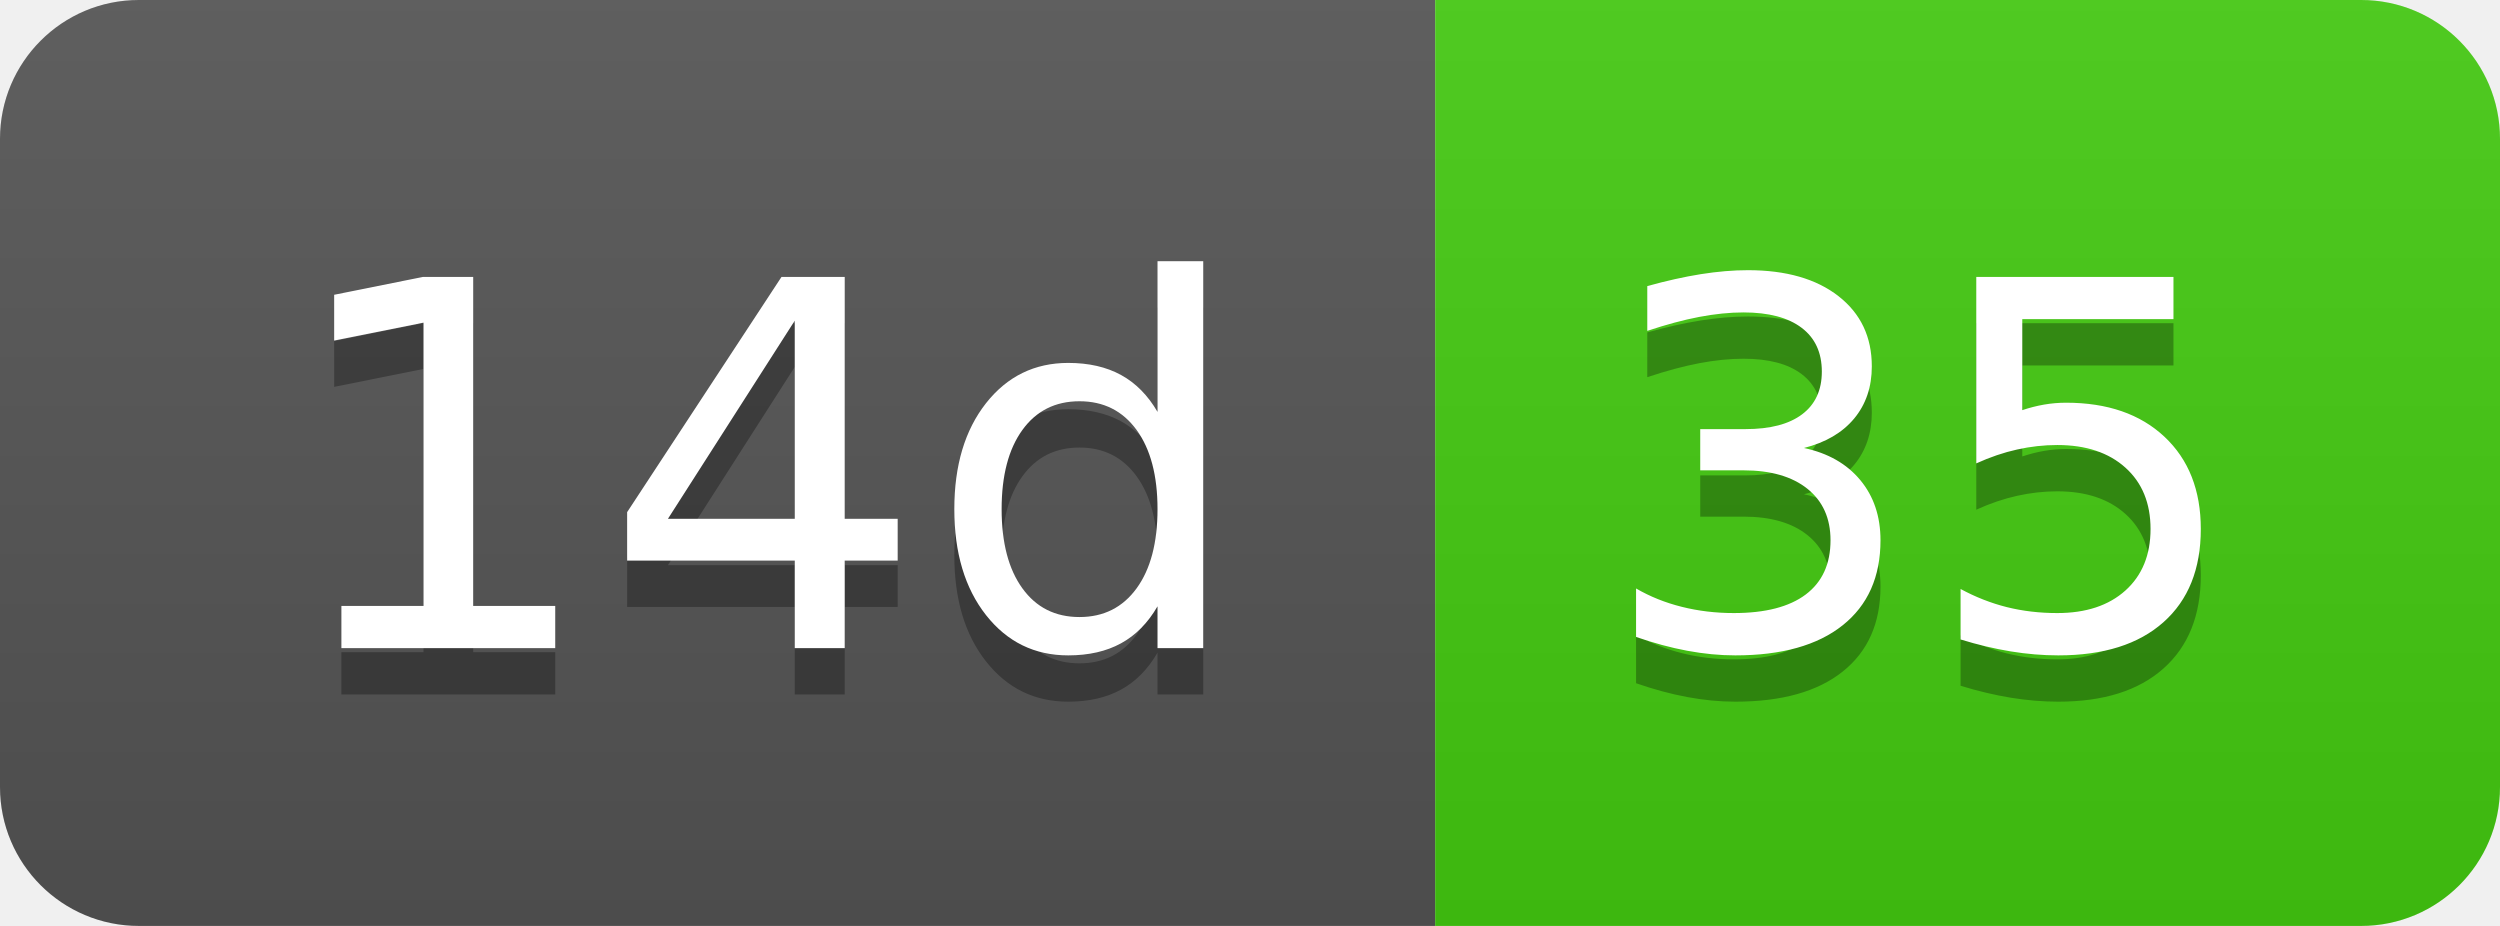
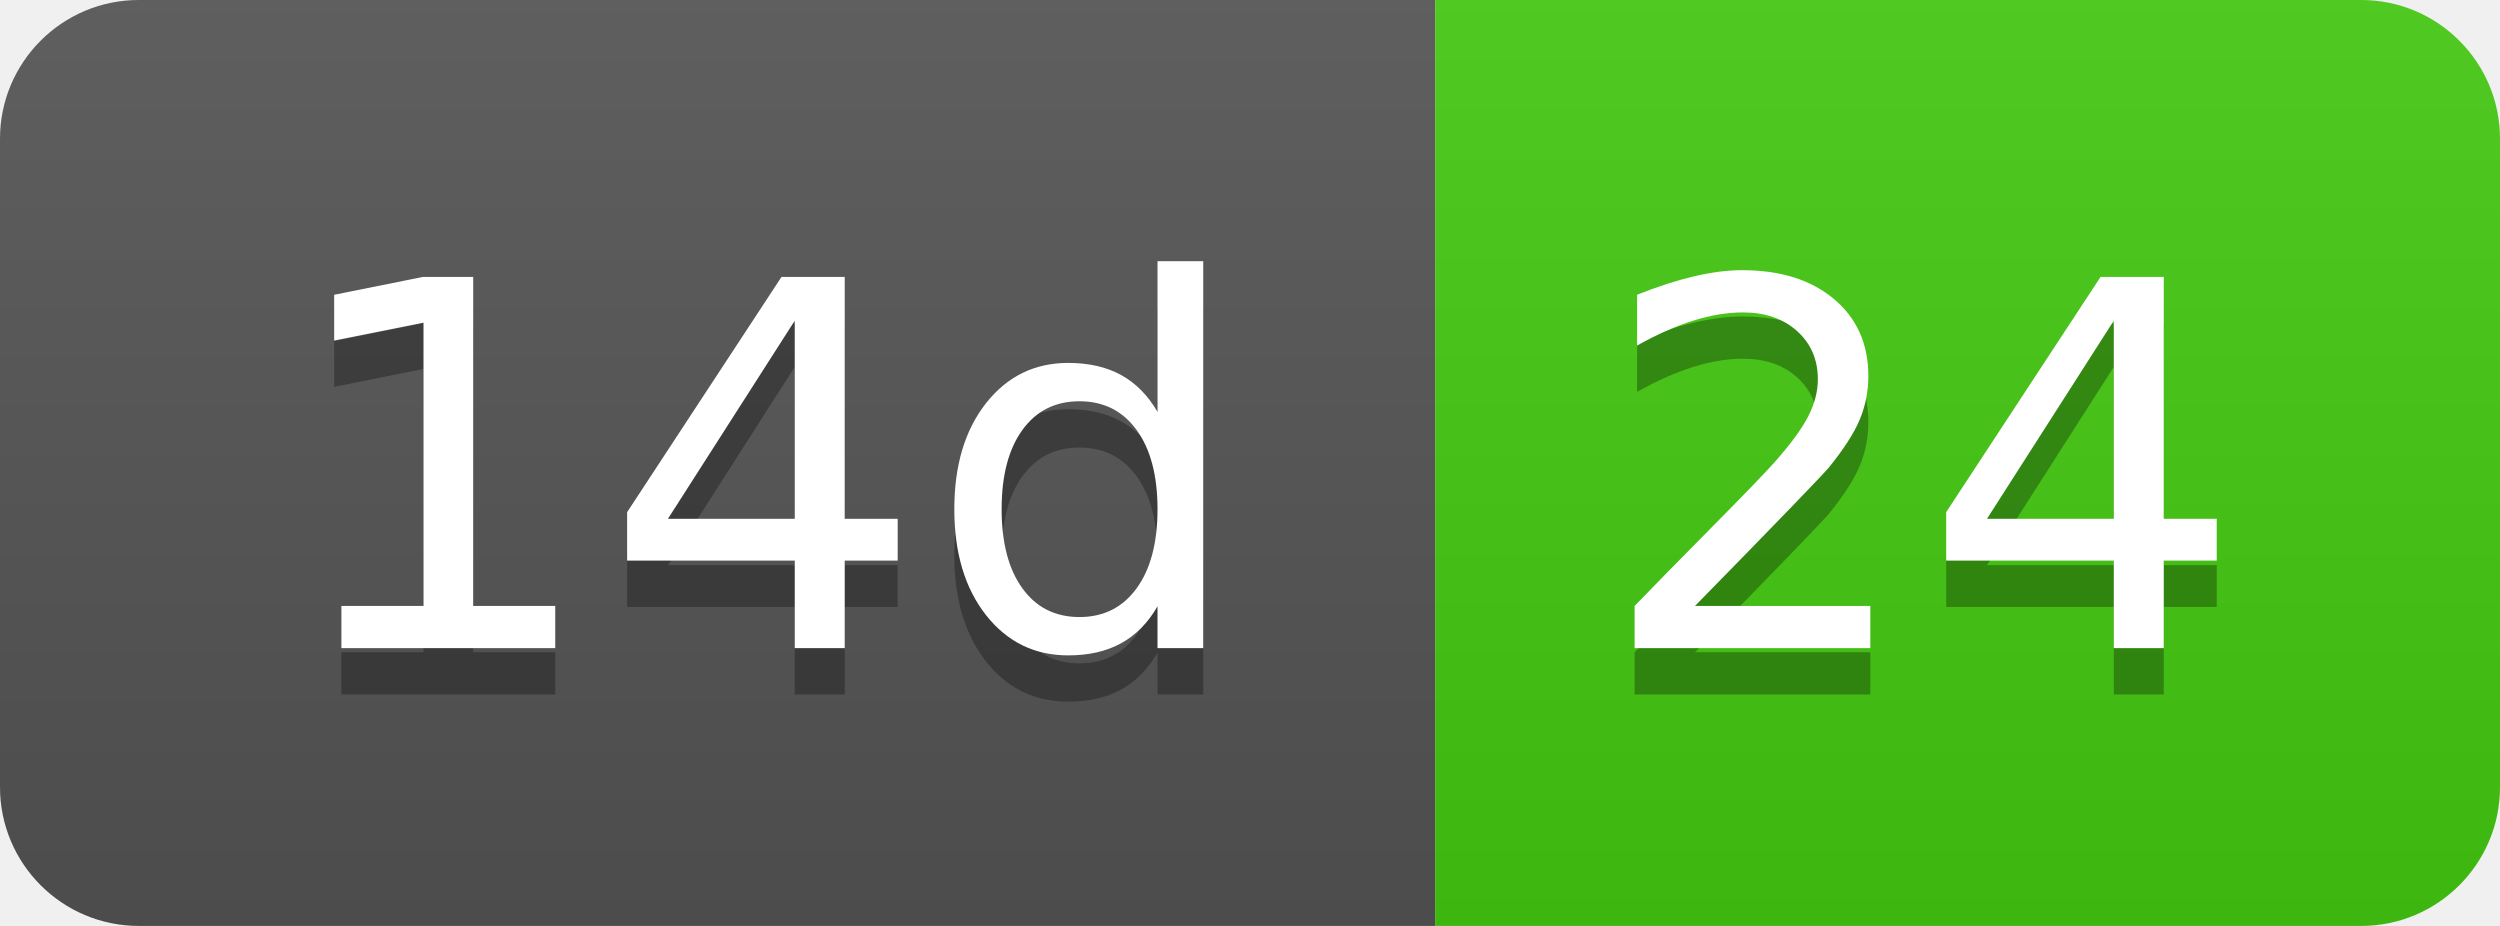
- <svg xmlns="http://www.w3.org/2000/svg" width="54" height="20" role="img" aria-label="14d: 35">
+ <svg xmlns="http://www.w3.org/2000/svg" width="54" height="20" role="img" aria-label="14d: 24">
  <linearGradient id="s" x2="0" y2="100%">
    <stop offset="0" stop-color="#bbb" stop-opacity=".1" />
    <stop offset="1" stop-opacity=".1" />
  </linearGradient>
  <clipPath id="r">
    <rect width="54" height="20" rx="3" fill="#fff" />
  </clipPath>
  <g clip-path="url(#r)">
    <rect width="31" height="20" fill="#555" />
    <rect x="31" width="23" height="20" fill="#4c1" />
    <rect width="54" height="20" fill="url(#s)" />
  </g>
  <g fill="#fff" text-anchor="middle" font-family="Verdana,Geneva,DejaVu Sans,sans-serif" text-rendering="geometricPrecision" font-size="110">
    <text aria-hidden="true" x="165" y="150" fill="#010101" fill-opacity=".3" transform="scale(.1)" textLength="210">14d</text>
    <text x="165" y="140" transform="scale(.1)" fill="#fff" textLength="210">14d</text>
-     <text aria-hidden="true" x="415" y="150" fill="#010101" fill-opacity=".3" transform="scale(.1)" textLength="130">35</text>
-     <text x="415" y="140" transform="scale(.1)" fill="#fff" textLength="130">35</text>
+     <text aria-hidden="true" x="415" y="150" fill="#010101" fill-opacity=".3" transform="scale(.1)" textLength="130">24</text>
+     <text x="415" y="140" transform="scale(.1)" fill="#fff" textLength="130">24</text>
  </g>
</svg>
